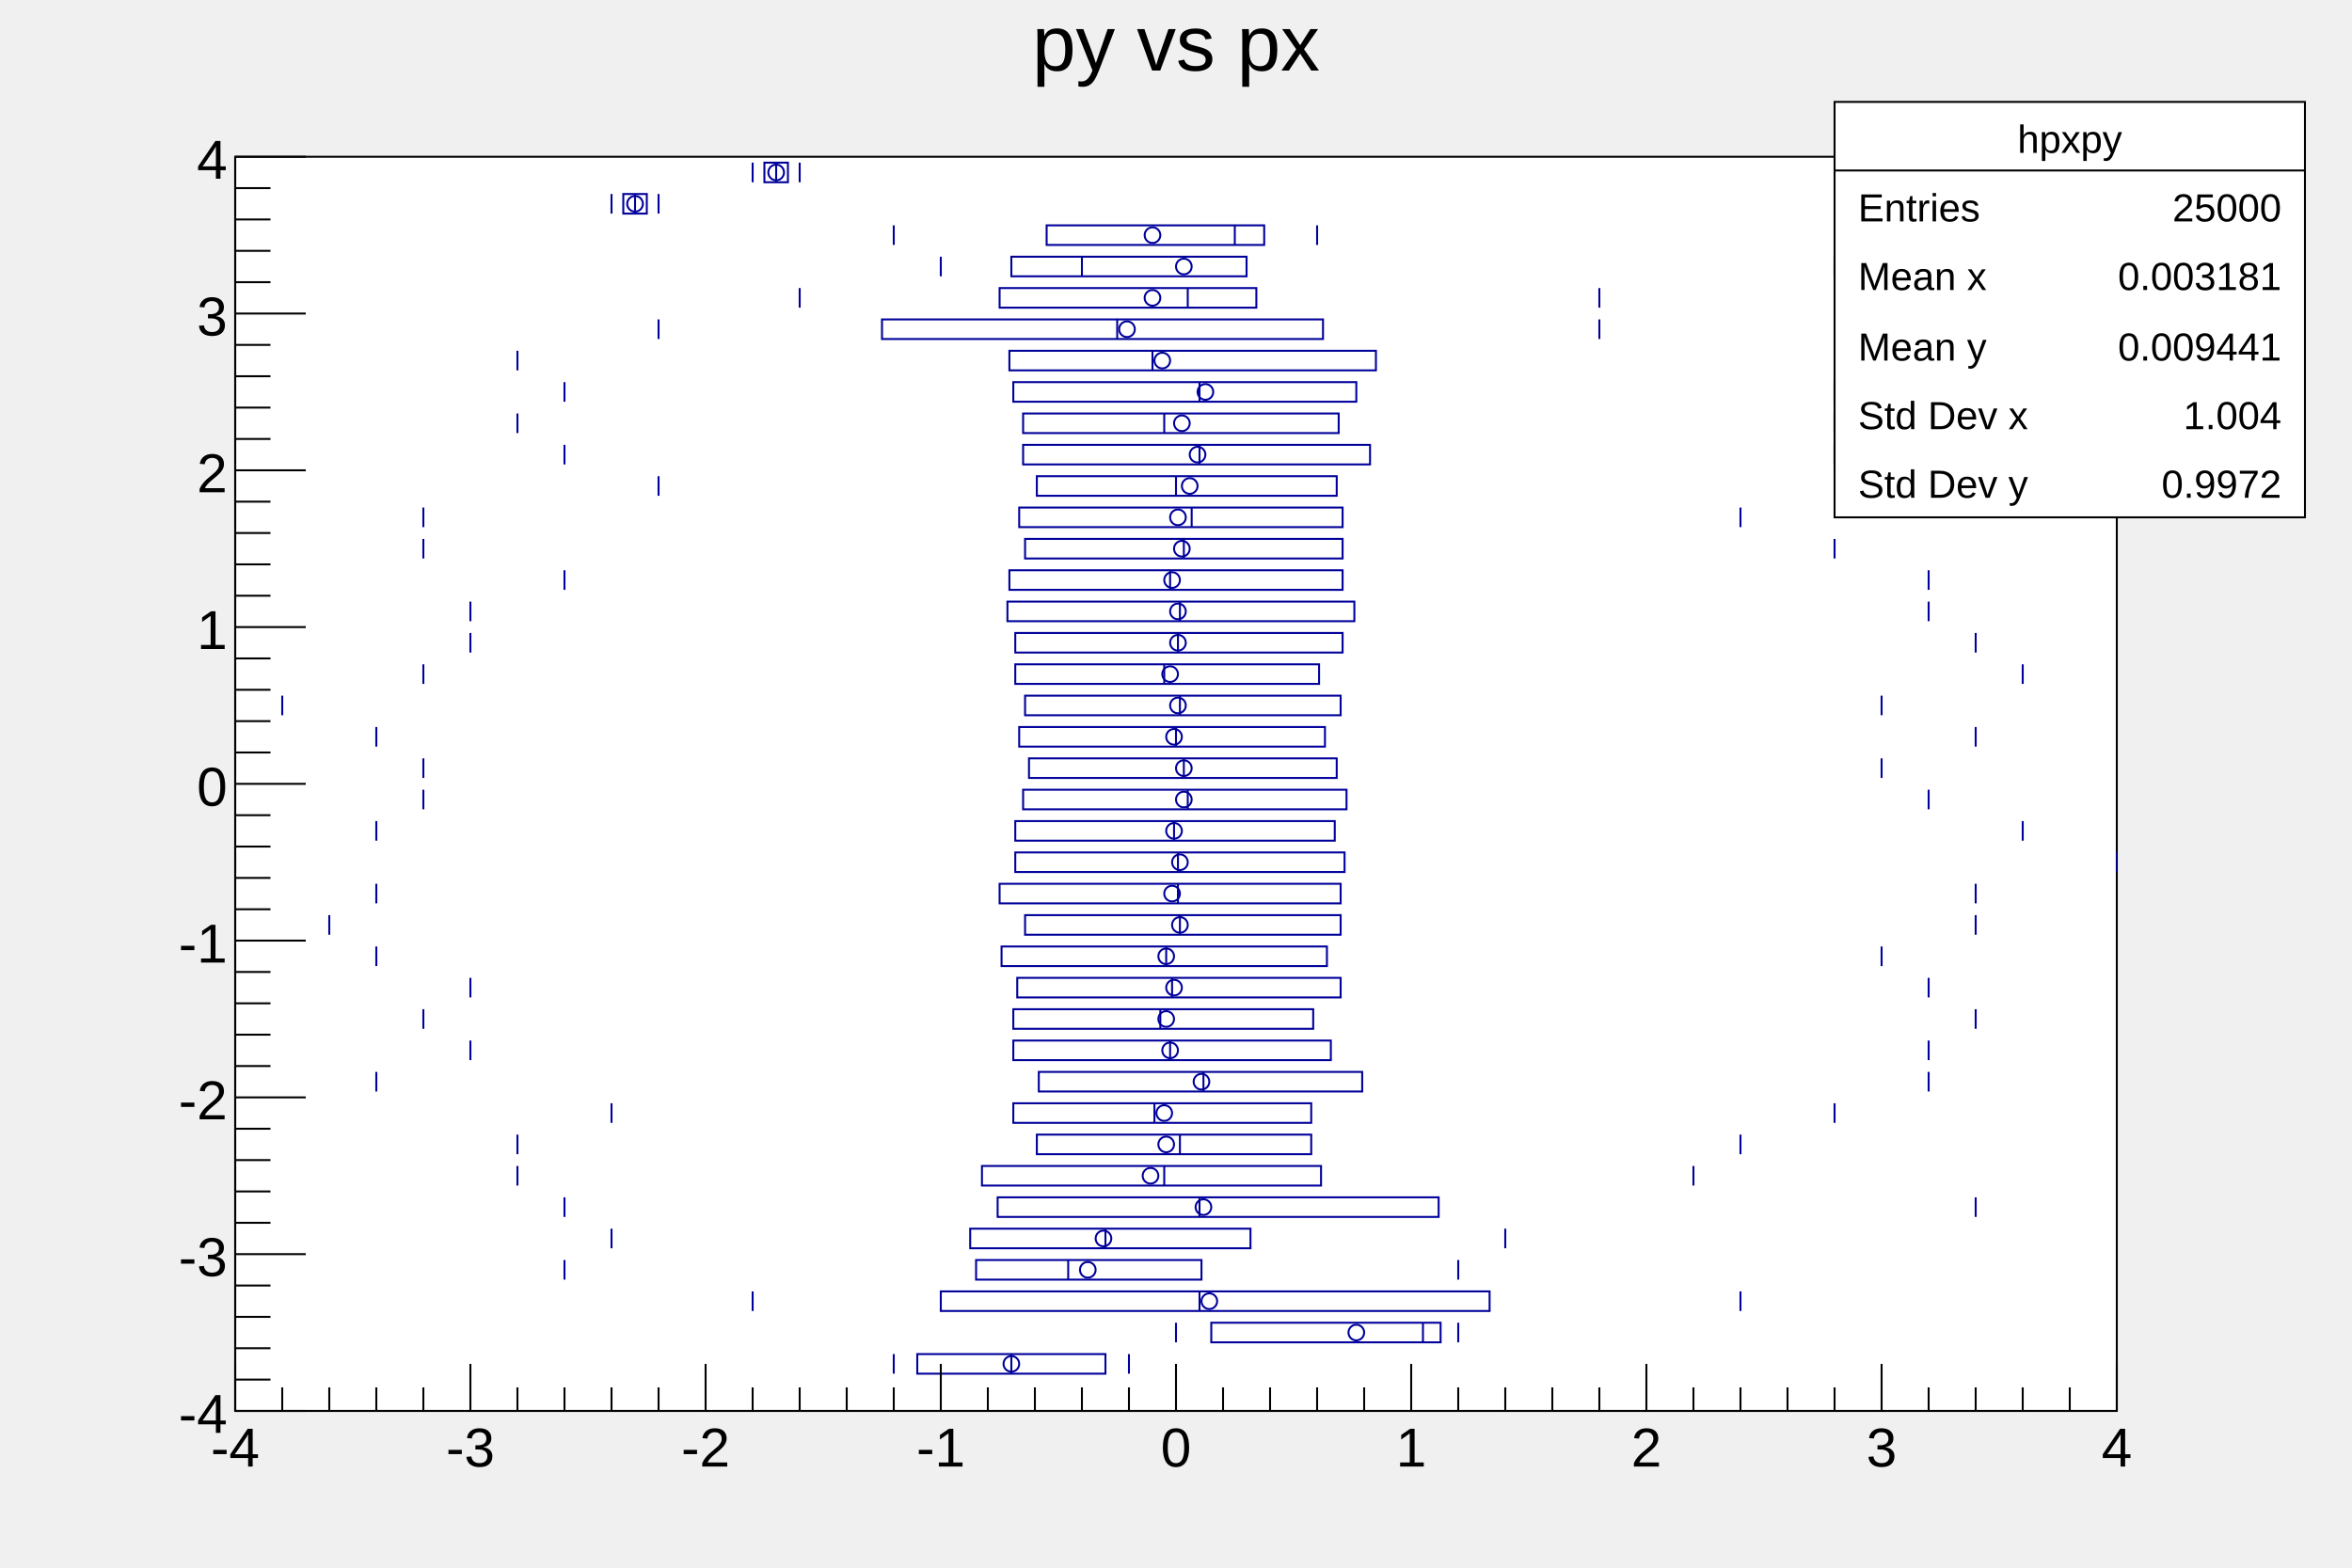
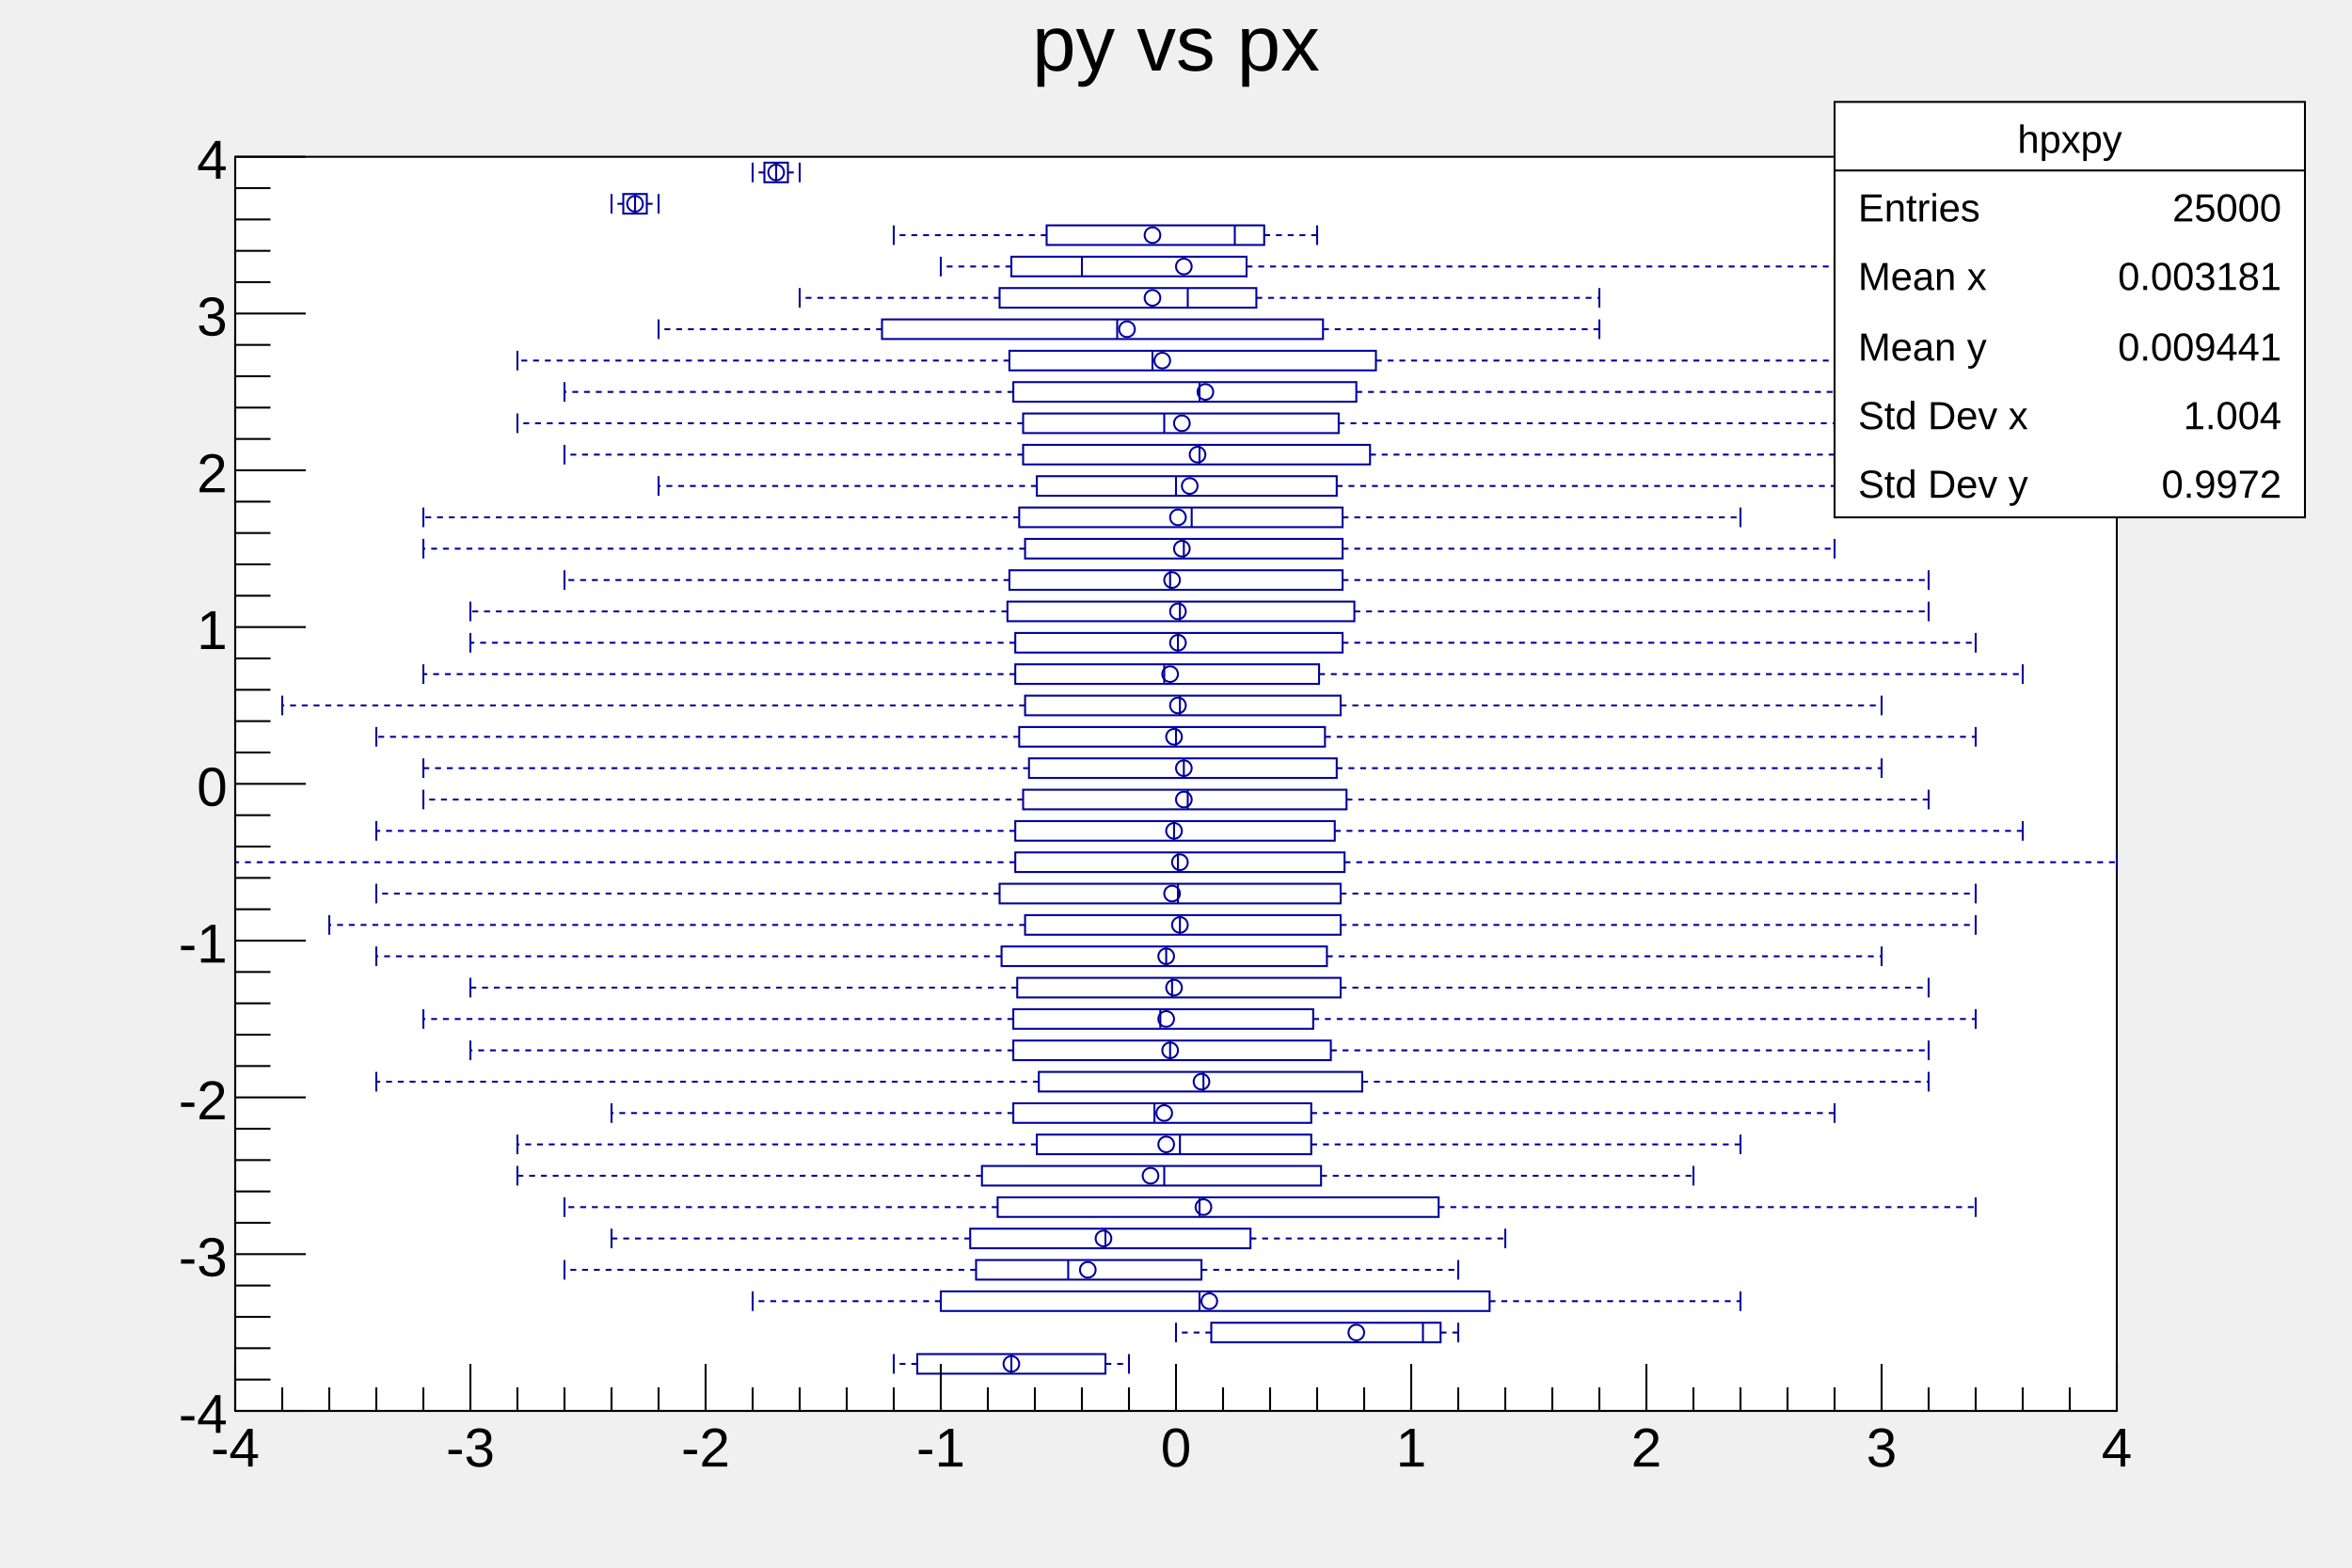
<svg xmlns="http://www.w3.org/2000/svg" viewBox="0 0 1200 800" preserveAspectRatio="none" width="1200" height="800">
  <path d="M0,0H1200V800H0Z" style="fill: none;" />
  <g>
    <g transform="translate(120,80)">
      <path d="M0,0H960V640H0Z" style="fill: white; stroke: black; stroke-width: 1;" />
      <svg x="0" y="0" overflow="hidden" width="960" height="640" viewBox="0 0 960 640">
        <g>
          <path d="M444,611H348V621H444ZM615,595H498V605H615ZM640,579H360V589H640ZM493,563H378V573H493ZM518,547H375V557H518ZM614,531H389V541H614ZM554,515H381V525H554ZM549,499H409V509H549ZM549,483H397V493H549ZM575,467H410V477H575ZM559,451H397V461H559ZM550,435H397V445H550ZM564,419H399V429H564ZM557,403H391V413H557ZM564,387H403V397H564ZM564,371H390V381H564ZM566,355H398V365H566ZM561,339H398V349H561ZM567,323H402V333H567ZM562,307H405V317H562ZM556,291H400V301H556ZM564,275H403V285H564ZM553,259H398V269H553ZM565,243H398V253H565ZM571,227H394V237H571ZM565,211H395V221H565ZM565,195H403V205H565ZM565,179H400V189H565ZM562,163H409V173H562ZM579,147H402V157H579ZM563,131H402V141H563ZM572,115H397V125H572ZM582,99H395V109H582ZM555,83H330V93H555ZM521,67H390V77H521ZM516,51H396V61H516ZM525,35H414V45H525ZM210,19H198V29H210ZM282,3H270V13H282Z" style="stroke: #00009a; stroke-width: 1; fill: none;" />
          <path d="M396,611V621M456,611V621M336,611V621M606,595V605M624,595V605M480,595V605M492,579V589M768,579V589M264,579V589M425,563V573M624,563V573M168,563V573M444,547V557M648,547V557M192,547V557M492,531V541M888,531V541M168,531V541M474,515V525M744,515V525M144,515V525M482,499V509M768,499V509M144,499V509M469,483V493M816,483V493M192,483V493M494,467V477M864,467V477M72,467V477M477,451V461M864,451V461M120,451V461M472,435V445M888,435V445M96,435V445M478,419V429M864,419V429M120,419V429M475,403V413M840,403V413M72,403V413M482,387V397M888,387V397M48,387V397M481,371V381M888,371V381M72,371V381M481,355V365M960,355V365M0,355V365M479,339V349M912,339V349M72,339V349M486,323V333M864,323V333M96,323V333M484,307V317M840,307V317M96,307V317M480,291V301M888,291V301M72,291V301M482,275V285M840,275V285M24,275V285M474,259V269M912,259V269M96,259V269M481,243V253M888,243V253M120,243V253M482,227V237M864,227V237M120,227V237M477,211V221M864,211V221M168,211V221M484,195V205M816,195V205M96,195V205M488,179V189M768,179V189M96,179V189M480,163V173M840,163V173M216,163V173M492,147V157M816,147V157M168,147V157M474,131V141M816,131V141M144,131V141M492,115V125M816,115V125M168,115V125M468,99V109M864,99V109M144,99V109M450,83V93M696,83V93M216,83V93M486,67V77M696,67V77M288,67V77M432,51V61M816,51V61M360,51V61M510,35V45M552,35V45M336,35V45M204,19V29M216,19V29M192,19V29M276,3V13M288,3V13M264,3V13" style="stroke: #00009a; stroke-width: 1; fill: none;" />
+           <path d="M444,616H456M348,616H336M615,600H624M498,600H480M640,584H768M360,584H264M493,568H624M378,568H168M518,552H648M375,552H192M614,536H888M389,536H168M554,520H744M381,520H144M549,504H768M409,504H144M549,488H816M397,488H192M575,472H864M410,472H72M559,456H864M397,456H120M550,440H888M397,440H96M564,424H864M399,424H120M557,408H840M391,408H72M564,392H888M403,392H48M564,376H888M390,376H72M566,360H960M398,360H0M561,344H912M398,344H72M567,328H864M402,328H96M562,312H840M405,312H96M556,296H888M400,296H72M564,280H840M403,280H24M553,264H912M398,264H96M565,248H888M398,248H120M571,232H864M394,232H120M565,216H864M395,216H168M565,200H816M403,200H96M565,184H768M400,184H96M562,168H840M409,168H216M579,152H816M402,152H168M563,136H816M402,136H144M572,120H816M397,120H168M582,104H864M395,104H144M555,88H696M330,88H216M521,72H696M390,72H288M516,56H816M396,56H360M525,40H552M414,40H336M210,24H216M198,24H192M282,8H288M270,8H264" style="stroke: #00009a; stroke-width: 1; stroke-dasharray: 3,3; fill: none;" />
          <path d="M392,616a4,4,0,1,0,8,0a4,4,0,1,0,-8,0zM568,600a4,4,0,1,0,8,0a4,4,0,1,0,-8,0zM493,584a4,4,0,1,0,8,0a4,4,0,1,0,-8,0zM431,568a4,4,0,1,0,8,0a4,4,0,1,0,-8,0zM439,552a4,4,0,1,0,8,0a4,4,0,1,0,-8,0zM490,536a4,4,0,1,0,8,0a4,4,0,1,0,-8,0zM463,520a4,4,0,1,0,8,0a4,4,0,1,0,-8,0zM471,504a4,4,0,1,0,8,0a4,4,0,1,0,-8,0zM470,488a4,4,0,1,0,8,0a4,4,0,1,0,-8,0zM489,472a4,4,0,1,0,8,0a4,4,0,1,0,-8,0zM473,456a4,4,0,1,0,8,0a4,4,0,1,0,-8,0zM471,440a4,4,0,1,0,8,0a4,4,0,1,0,-8,0zM475,424a4,4,0,1,0,8,0a4,4,0,1,0,-8,0zM471,408a4,4,0,1,0,8,0a4,4,0,1,0,-8,0zM478,392a4,4,0,1,0,8,0a4,4,0,1,0,-8,0zM474,376a4,4,0,1,0,8,0a4,4,0,1,0,-8,0zM478,360a4,4,0,1,0,8,0a4,4,0,1,0,-8,0zM475,344a4,4,0,1,0,8,0a4,4,0,1,0,-8,0zM480,328a4,4,0,1,0,8,0a4,4,0,1,0,-8,0zM480,312a4,4,0,1,0,8,0a4,4,0,1,0,-8,0zM475,296a4,4,0,1,0,8,0a4,4,0,1,0,-8,0zM477,280a4,4,0,1,0,8,0a4,4,0,1,0,-8,0zM473,264a4,4,0,1,0,8,0a4,4,0,1,0,-8,0zM477,248a4,4,0,1,0,8,0a4,4,0,1,0,-8,0zM477,232a4,4,0,1,0,8,0a4,4,0,1,0,-8,0zM474,216a4,4,0,1,0,8,0a4,4,0,1,0,-8,0zM479,200a4,4,0,1,0,8,0a4,4,0,1,0,-8,0zM477,184a4,4,0,1,0,8,0a4,4,0,1,0,-8,0zM483,168a4,4,0,1,0,8,0a4,4,0,1,0,-8,0zM487,152a4,4,0,1,0,8,0a4,4,0,1,0,-8,0zM479,136a4,4,0,1,0,8,0a4,4,0,1,0,-8,0zM491,120a4,4,0,1,0,8,0a4,4,0,1,0,-8,0zM469,104a4,4,0,1,0,8,0a4,4,0,1,0,-8,0zM451,88a4,4,0,1,0,8,0a4,4,0,1,0,-8,0zM464,72a4,4,0,1,0,8,0a4,4,0,1,0,-8,0zM480,56a4,4,0,1,0,8,0a4,4,0,1,0,-8,0zM464,40a4,4,0,1,0,8,0a4,4,0,1,0,-8,0zM200,24a4,4,0,1,0,8,0a4,4,0,1,0,-8,0zM272,8a4,4,0,1,0,8,0a4,4,0,1,0,-8,0z" style="stroke: #00009a; fill: none;" />
        </g>
      </svg>
      <g>
        <g transform="translate(0,640)">
          <path d="M0,0h960" style="stroke: black; stroke-width: 1;" />
          <path d="M0,-24v24m24,-12v12m24,-12v12m24,-12v12m24,-12v12m24,-24v24m24,-12v12m24,-12v12m24,-12v12m24,-12v12m24,-24v24m24,-12v12m24,-12v12m24,-12v12m24,-12v12m24,-24v24m24,-12v12m24,-12v12m24,-12v12m24,-12v12m24,-24v24m24,-12v12m24,-12v12m24,-12v12m24,-12v12m24,-24v24m24,-12v12m24,-12v12m24,-12v12m24,-12v12m24,-24v24m24,-12v12m24,-12v12m24,-12v12m24,-12v12m24,-24v24m24,-12v12m24,-12v12m24,-12v12m24,-12v12m24,-24v24" style="stroke: black; stroke-width: 1;" />
          <g font-family="Arial" font-size="28" space="preserve">
            <text fill="black" text-anchor="middle" dy=".8em" transform="translate(0,6)">
       -4
      </text>
            <text fill="black" text-anchor="middle" dy=".8em" transform="translate(120,6)">
       -3
      </text>
            <text fill="black" text-anchor="middle" dy=".8em" transform="translate(240,6)">
       -2
      </text>
            <text fill="black" text-anchor="middle" dy=".8em" transform="translate(360,6)">
       -1
      </text>
            <text fill="black" text-anchor="middle" dy=".8em" transform="translate(480,6)">
       0
      </text>
            <text fill="black" text-anchor="middle" dy=".8em" transform="translate(600,6)">
       1
      </text>
            <text fill="black" text-anchor="middle" dy=".8em" transform="translate(720,6)">
       2
      </text>
            <text fill="black" text-anchor="middle" dy=".8em" transform="translate(840,6)">
       3
      </text>
            <text fill="black" text-anchor="middle" dy=".8em" transform="translate(960,6)">
       4
      </text>
          </g>
        </g>
        <g>
          <path d="M0,0v640" style="stroke: black; stroke-width: 1;" />
          <path d="M36,640h-36m18,-16h-18m18,-16h-18m18,-16h-18m18,-16h-18m36,-16h-36m18,-16h-18m18,-16h-18m18,-16h-18m18,-16h-18m36,-16h-36m18,-16h-18m18,-16h-18m18,-16h-18m18,-16h-18m36,-16h-36m18,-16h-18m18,-16h-18m18,-16h-18m18,-16h-18m36,-16h-36m18,-16h-18m18,-16h-18m18,-16h-18m18,-16h-18m36,-16h-36m18,-16h-18m18,-16h-18m18,-16h-18m18,-16h-18m36,-16h-36m18,-16h-18m18,-16h-18m18,-16h-18m18,-16h-18m36,-16h-36m18,-16h-18m18,-16h-18m18,-16h-18m18,-16h-18m36,-16h-36" style="stroke: black; stroke-width: 1;" />
          <g font-family="Arial" font-size="28" space="preserve">
            <text fill="black" text-anchor="end" dy=".4em" transform="translate(-4,640)">
       -4
      </text>
            <text fill="black" text-anchor="end" dy=".4em" transform="translate(-4,560)">
       -3
      </text>
            <text fill="black" text-anchor="end" dy=".4em" transform="translate(-4,480)">
       -2
      </text>
            <text fill="black" text-anchor="end" dy=".4em" transform="translate(-4,400)">
       -1
      </text>
            <text fill="black" text-anchor="end" dy=".4em" transform="translate(-4,320)">
       0
      </text>
            <text fill="black" text-anchor="end" dy=".4em" transform="translate(-4,240)">
       1
      </text>
            <text fill="black" text-anchor="end" dy=".4em" transform="translate(-4,160)">
       2
      </text>
            <text fill="black" text-anchor="end" dy=".4em" transform="translate(-4,80)">
       3
      </text>
            <text fill="black" text-anchor="end" dy=".4em" transform="translate(-4)">
       4
      </text>
          </g>
        </g>
      </g>
    </g>
    <g transform="translate(120,4)" font-family="Arial" font-size="40" space="preserve">
      <path d="M0,0H960V53H0Z" style="fill: none;" />
      <text fill="black" text-anchor="middle" dy=".8em" transform="translate(480)">
    py vs px
   </text>
    </g>
    <g transform="translate(936,52)" font-family="Arial" font-size="20" space="preserve">
      <path d="M0,0H240V212H0Z" style="fill: white; stroke: black; stroke-width: 1;" />
      <text fill="black" text-anchor="middle" dy=".4em" transform="translate(120,18)">
    hpxpy
   </text>
      <text fill="black" text-anchor="start" dy=".4em" transform="translate(12,53)">
    Entries
   </text>
      <text fill="black" text-anchor="end" dy=".4em" transform="translate(228,53)">
    25000
   </text>
      <text fill="black" text-anchor="start" dy=".4em" transform="translate(12,88)">
    Mean x
   </text>
      <text fill="black" text-anchor="end" dy=".4em" transform="translate(228,88)">
    0.003181
   </text>
      <text fill="black" text-anchor="start" dy=".4em" transform="translate(12,124)">
    Mean y
   </text>
      <text fill="black" text-anchor="end" dy=".4em" transform="translate(228,124)">
    0.009441
   </text>
      <text fill="black" text-anchor="start" dy=".4em" transform="translate(12,159)">
    Std Dev x
   </text>
      <text fill="black" text-anchor="end" dy=".4em" transform="translate(228,159)">
    1.004
   </text>
      <text fill="black" text-anchor="start" dy=".4em" transform="translate(12,194)">
    Std Dev y
   </text>
      <text fill="black" text-anchor="end" dy=".4em" transform="translate(228,194)">
    0.9972
   </text>
      <path d="M0,35h240" style="stroke: black; stroke-width: 1;" />
    </g>
  </g>
</svg>
